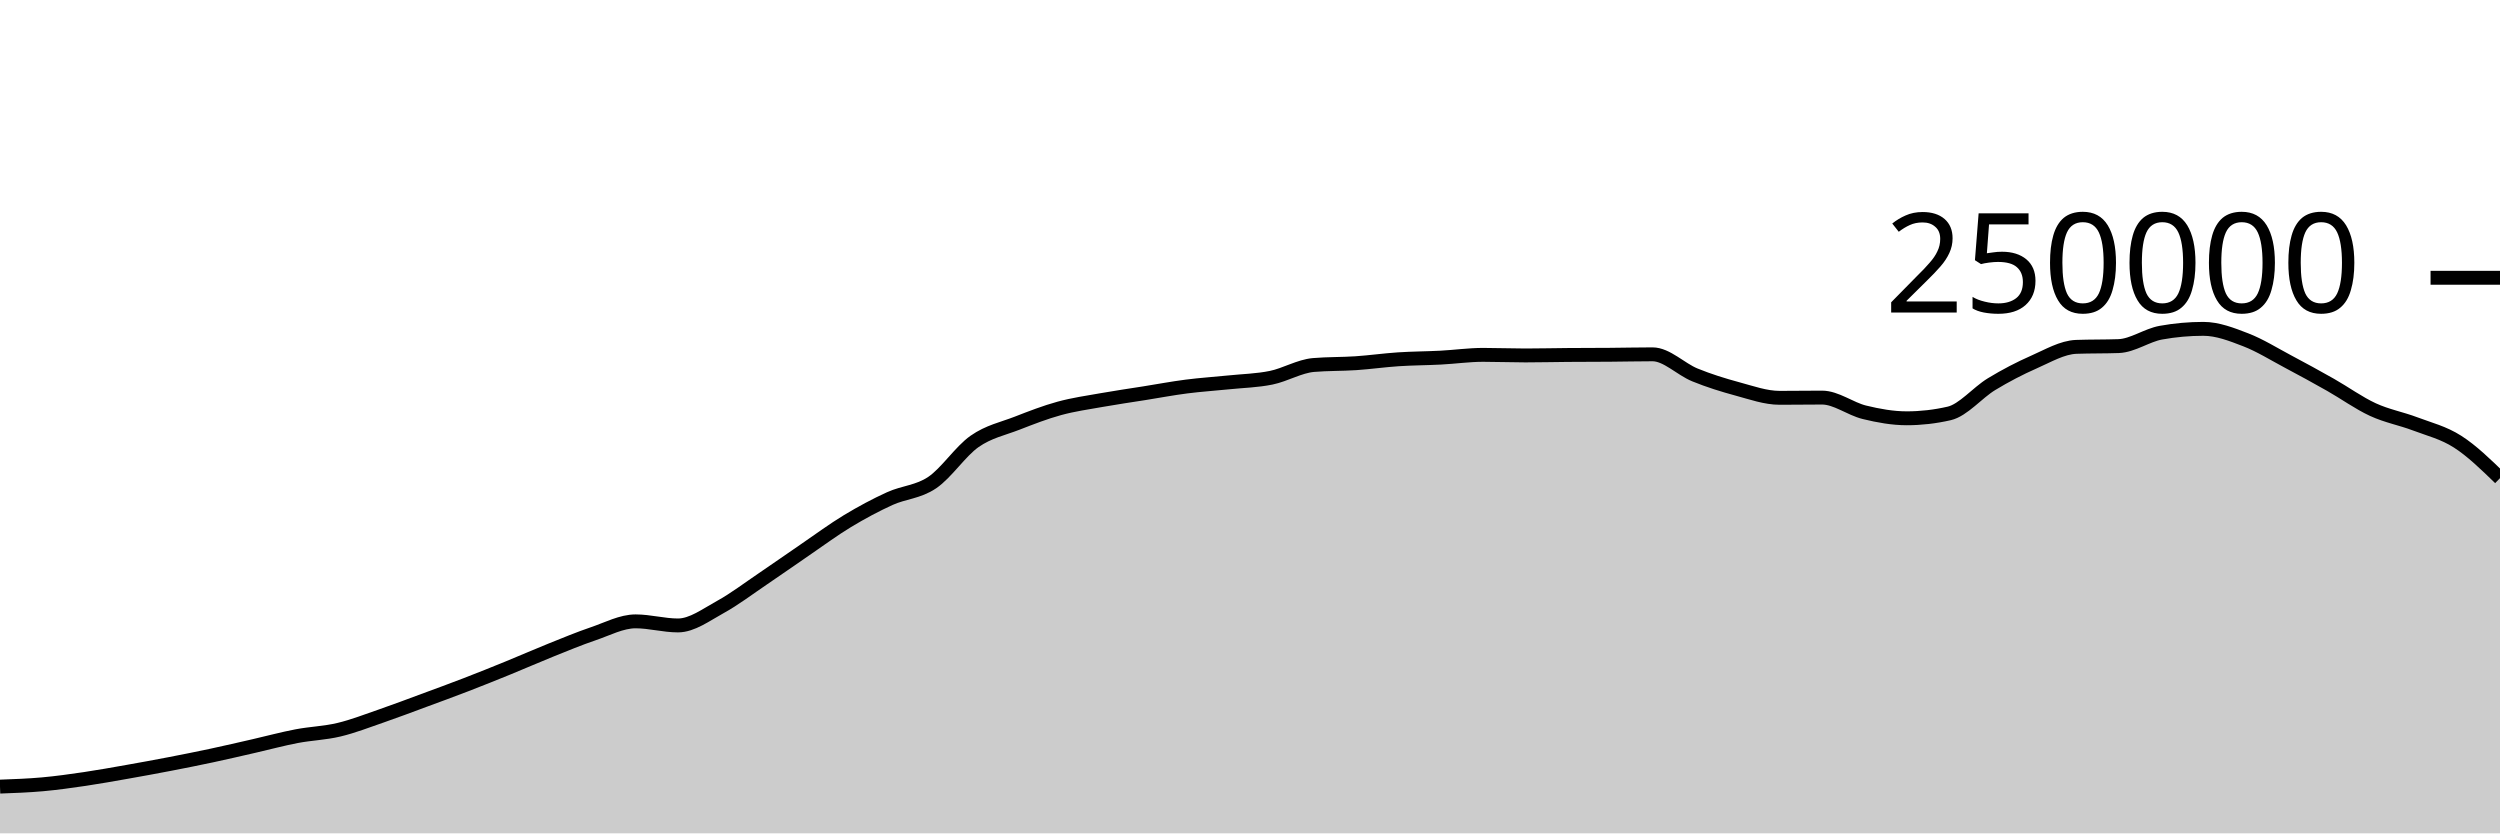
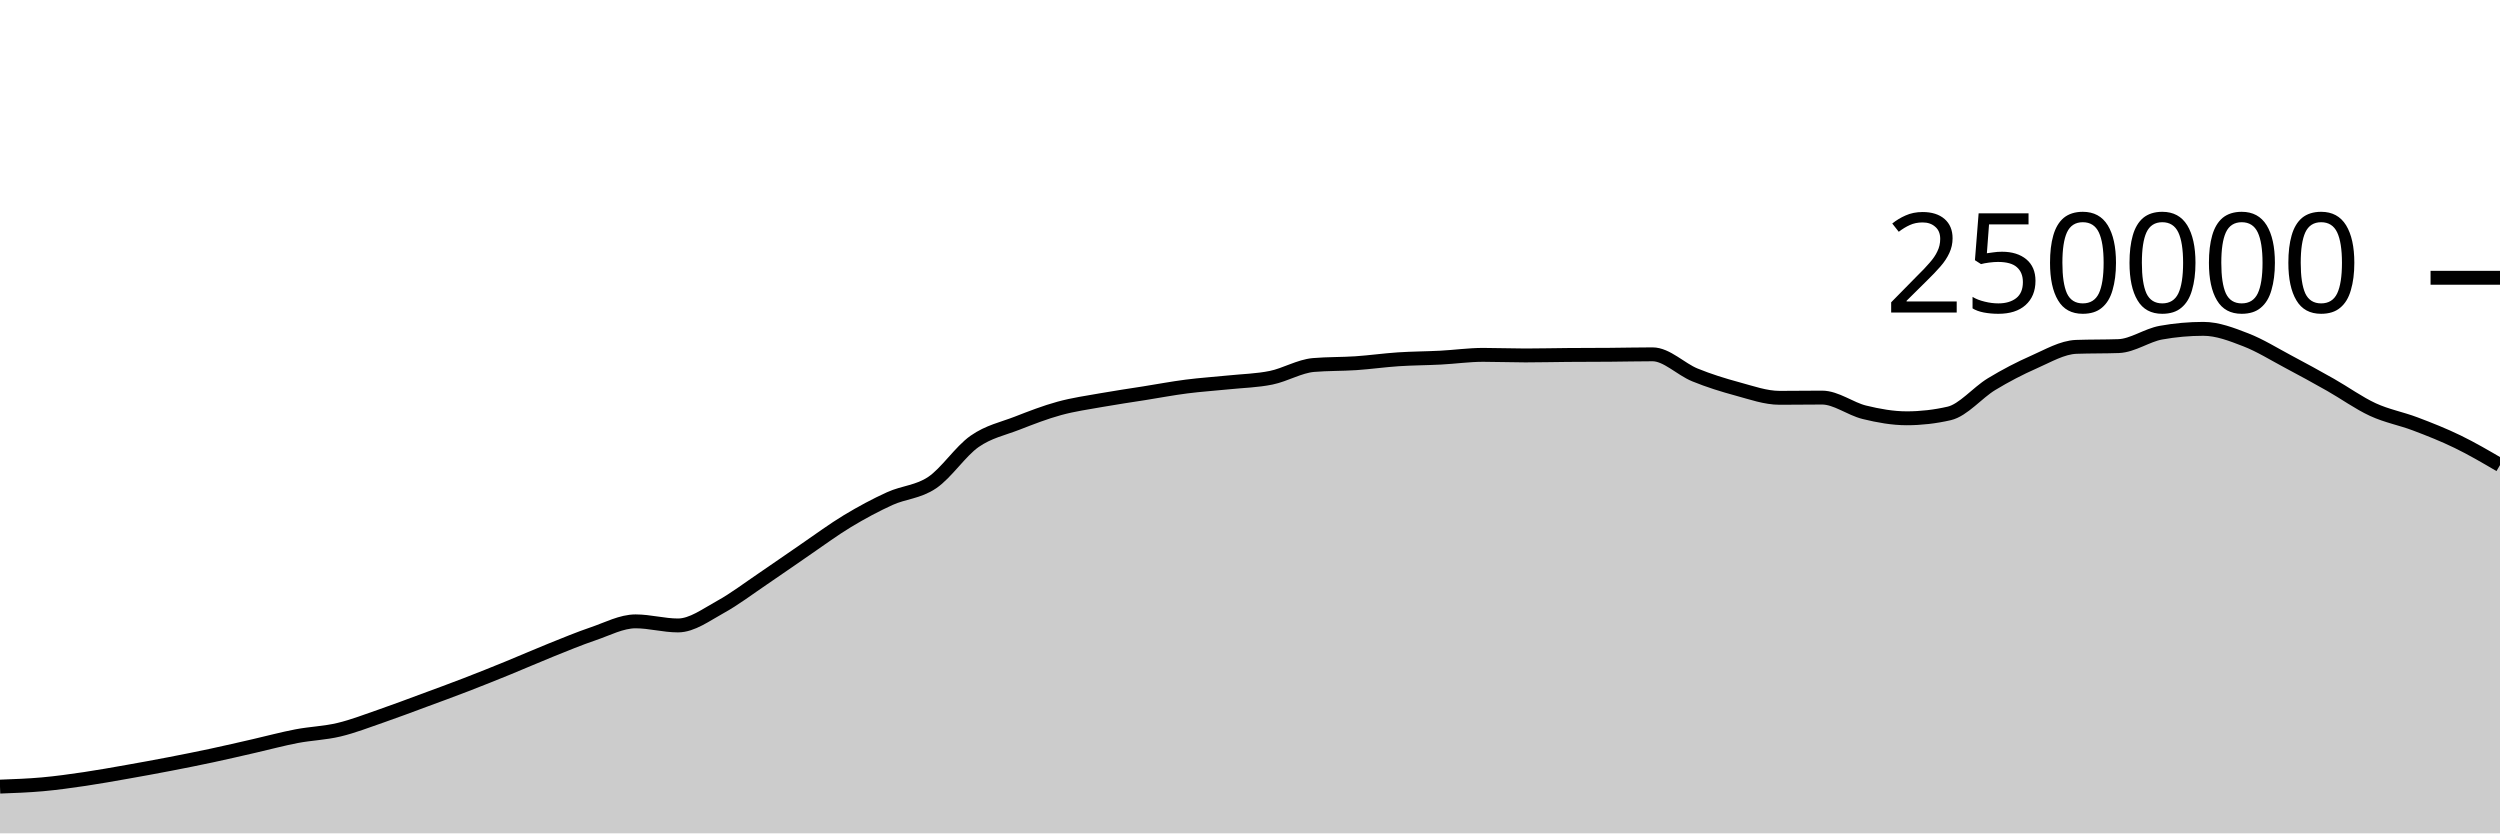
<svg xmlns="http://www.w3.org/2000/svg" viewBox="0 0 180 60">
  <g transform="translate(0,20)">
-     <path class="area" fill="rgba(0, 0, 0, 0.2)" d="M0,36.636C1.017,36.599,2.034,36.562,3.051,36.471C4.068,36.379,5.085,36.237,6.102,36.087C7.119,35.937,8.136,35.752,9.153,35.573C10.169,35.394,11.186,35.209,12.203,35.012C13.22,34.816,14.237,34.614,15.254,34.396C16.271,34.179,17.288,33.94,18.305,33.708C19.322,33.476,20.339,33.199,21.356,33.005C22.373,32.81,23.39,32.783,24.407,32.54C25.424,32.297,26.441,31.898,27.458,31.548C28.475,31.197,29.492,30.81,30.508,30.435C31.525,30.06,32.542,29.689,33.559,29.296C34.576,28.904,35.593,28.495,36.61,28.08C37.627,27.666,38.644,27.216,39.661,26.808C40.678,26.4,41.695,25.976,42.712,25.631C43.729,25.286,44.746,24.738,45.763,24.738C46.78,24.738,47.797,25.032,48.814,25.032C49.831,25.032,50.847,24.263,51.864,23.705C52.881,23.147,53.898,22.37,54.915,21.684C55.932,20.997,56.949,20.278,57.966,19.584C58.983,18.89,60,18.134,61.017,17.52C62.034,16.906,63.051,16.36,64.068,15.898C65.085,15.436,66.102,15.433,67.119,14.746C68.136,14.06,69.153,12.493,70.169,11.781C71.186,11.069,72.203,10.87,73.22,10.474C74.237,10.078,75.254,9.682,76.271,9.404C77.288,9.125,78.305,8.984,79.322,8.803C80.339,8.621,81.356,8.477,82.373,8.315C83.39,8.153,84.407,7.961,85.424,7.83C86.441,7.699,87.458,7.636,88.475,7.53C89.492,7.425,90.508,7.405,91.525,7.197C92.542,6.989,93.559,6.366,94.576,6.28C95.593,6.194,96.61,6.219,97.627,6.151C98.644,6.082,99.661,5.936,100.678,5.869C101.695,5.802,102.712,5.802,103.729,5.749C104.746,5.696,105.763,5.55,106.78,5.55C107.797,5.55,108.814,5.592,109.831,5.592C110.847,5.592,111.864,5.565,112.881,5.558C113.898,5.55,114.915,5.552,115.932,5.544C116.949,5.537,117.966,5.511,118.983,5.511C120,5.511,121.017,6.581,122.034,6.995C123.051,7.41,124.068,7.725,125.085,8C126.102,8.275,127.119,8.643,128.136,8.643C129.153,8.643,130.169,8.626,131.186,8.626C132.203,8.626,133.22,9.437,134.237,9.685C135.254,9.934,136.271,10.117,137.288,10.117C138.305,10.117,139.322,10.001,140.339,9.767C141.356,9.533,142.373,8.276,143.39,7.66C144.407,7.043,145.424,6.515,146.441,6.067C147.458,5.62,148.475,5.012,149.492,4.974C150.508,4.937,151.525,4.956,152.542,4.919C153.559,4.881,154.576,4.133,155.593,3.951C156.61,3.768,157.627,3.677,158.644,3.677C159.661,3.677,160.678,4.074,161.695,4.467C162.712,4.86,163.729,5.496,164.746,6.036C165.763,6.575,166.78,7.131,167.797,7.707C168.814,8.283,169.831,9.021,170.847,9.49C171.864,9.959,172.881,10.137,173.898,10.522C174.915,10.907,175.932,11.151,176.949,11.802C177.966,12.453,178.983,13.44,180,14.427L180,40C178.983,40,177.966,40,176.949,40C175.932,40,174.915,40,173.898,40C172.881,40,171.864,40,170.847,40C169.831,40,168.814,40,167.797,40C166.78,40,165.763,40,164.746,40C163.729,40,162.712,40,161.695,40C160.678,40,159.661,40,158.644,40C157.627,40,156.61,40,155.593,40C154.576,40,153.559,40,152.542,40C151.525,40,150.508,40,149.492,40C148.475,40,147.458,40,146.441,40C145.424,40,144.407,40,143.39,40C142.373,40,141.356,40,140.339,40C139.322,40,138.305,40,137.288,40C136.271,40,135.254,40,134.237,40C133.22,40,132.203,40,131.186,40C130.169,40,129.153,40,128.136,40C127.119,40,126.102,40,125.085,40C124.068,40,123.051,40,122.034,40C121.017,40,120,40,118.983,40C117.966,40,116.949,40,115.932,40C114.915,40,113.898,40,112.881,40C111.864,40,110.847,40,109.831,40C108.814,40,107.797,40,106.78,40C105.763,40,104.746,40,103.729,40C102.712,40,101.695,40,100.678,40C99.661,40,98.644,40,97.627,40C96.61,40,95.593,40,94.576,40C93.559,40,92.542,40,91.525,40C90.508,40,89.492,40,88.475,40C87.458,40,86.441,40,85.424,40C84.407,40,83.39,40,82.373,40C81.356,40,80.339,40,79.322,40C78.305,40,77.288,40,76.271,40C75.254,40,74.237,40,73.22,40C72.203,40,71.186,40,70.169,40C69.153,40,68.136,40,67.119,40C66.102,40,65.085,40,64.068,40C63.051,40,62.034,40,61.017,40C60,40,58.983,40,57.966,40C56.949,40,55.932,40,54.915,40C53.898,40,52.881,40,51.864,40C50.847,40,49.831,40,48.814,40C47.797,40,46.78,40,45.763,40C44.746,40,43.729,40,42.712,40C41.695,40,40.678,40,39.661,40C38.644,40,37.627,40,36.61,40C35.593,40,34.576,40,33.559,40C32.542,40,31.525,40,30.508,40C29.492,40,28.475,40,27.458,40C26.441,40,25.424,40,24.407,40C23.39,40,22.373,40,21.356,40C20.339,40,19.322,40,18.305,40C17.288,40,16.271,40,15.254,40C14.237,40,13.22,40,12.203,40C11.186,40,10.169,40,9.153,40C8.136,40,7.119,40,6.102,40C5.085,40,4.068,40,3.051,40C2.034,40,1.017,40,0,40Z" />
-     <path class="line" stroke="black" fill="none" d="M0,36.636C1.017,36.599,2.034,36.562,3.051,36.471C4.068,36.379,5.085,36.237,6.102,36.087C7.119,35.937,8.136,35.752,9.153,35.573C10.169,35.394,11.186,35.209,12.203,35.012C13.22,34.816,14.237,34.614,15.254,34.396C16.271,34.179,17.288,33.94,18.305,33.708C19.322,33.476,20.339,33.199,21.356,33.005C22.373,32.81,23.39,32.783,24.407,32.54C25.424,32.297,26.441,31.898,27.458,31.548C28.475,31.197,29.492,30.81,30.508,30.435C31.525,30.06,32.542,29.689,33.559,29.296C34.576,28.904,35.593,28.495,36.61,28.08C37.627,27.666,38.644,27.216,39.661,26.808C40.678,26.4,41.695,25.976,42.712,25.631C43.729,25.286,44.746,24.738,45.763,24.738C46.78,24.738,47.797,25.032,48.814,25.032C49.831,25.032,50.847,24.263,51.864,23.705C52.881,23.147,53.898,22.37,54.915,21.684C55.932,20.997,56.949,20.278,57.966,19.584C58.983,18.89,60,18.134,61.017,17.52C62.034,16.906,63.051,16.36,64.068,15.898C65.085,15.436,66.102,15.433,67.119,14.746C68.136,14.06,69.153,12.493,70.169,11.781C71.186,11.069,72.203,10.87,73.22,10.474C74.237,10.078,75.254,9.682,76.271,9.404C77.288,9.125,78.305,8.984,79.322,8.803C80.339,8.621,81.356,8.477,82.373,8.315C83.39,8.153,84.407,7.961,85.424,7.83C86.441,7.699,87.458,7.636,88.475,7.53C89.492,7.425,90.508,7.405,91.525,7.197C92.542,6.989,93.559,6.366,94.576,6.28C95.593,6.194,96.61,6.219,97.627,6.151C98.644,6.082,99.661,5.936,100.678,5.869C101.695,5.802,102.712,5.802,103.729,5.749C104.746,5.696,105.763,5.55,106.78,5.55C107.797,5.55,108.814,5.592,109.831,5.592C110.847,5.592,111.864,5.565,112.881,5.558C113.898,5.55,114.915,5.552,115.932,5.544C116.949,5.537,117.966,5.511,118.983,5.511C120,5.511,121.017,6.581,122.034,6.995C123.051,7.41,124.068,7.725,125.085,8C126.102,8.275,127.119,8.643,128.136,8.643C129.153,8.643,130.169,8.626,131.186,8.626C132.203,8.626,133.22,9.437,134.237,9.685C135.254,9.934,136.271,10.117,137.288,10.117C138.305,10.117,139.322,10.001,140.339,9.767C141.356,9.533,142.373,8.276,143.39,7.66C144.407,7.043,145.424,6.515,146.441,6.067C147.458,5.62,148.475,5.012,149.492,4.974C150.508,4.937,151.525,4.956,152.542,4.919C153.559,4.881,154.576,4.133,155.593,3.951C156.61,3.768,157.627,3.677,158.644,3.677C159.661,3.677,160.678,4.074,161.695,4.467C162.712,4.86,163.729,5.496,164.746,6.036C165.763,6.575,166.78,7.131,167.797,7.707C168.814,8.283,169.831,9.021,170.847,9.49C171.864,9.959,172.881,10.137,173.898,10.522C174.915,10.907,175.932,11.151,176.949,11.802C177.966,12.453,178.983,13.44,180,14.427" />
+     <path class="area" fill="rgba(0, 0, 0, 0.2)" d="M0,36.636C1.017,36.599,2.034,36.562,3.051,36.471C4.068,36.379,5.085,36.237,6.102,36.087C7.119,35.937,8.136,35.752,9.153,35.573C10.169,35.394,11.186,35.209,12.203,35.012C13.22,34.816,14.237,34.614,15.254,34.396C16.271,34.179,17.288,33.94,18.305,33.708C19.322,33.476,20.339,33.199,21.356,33.005C22.373,32.81,23.39,32.783,24.407,32.54C25.424,32.297,26.441,31.898,27.458,31.548C28.475,31.197,29.492,30.81,30.508,30.435C31.525,30.06,32.542,29.689,33.559,29.296C34.576,28.904,35.593,28.495,36.61,28.08C37.627,27.666,38.644,27.216,39.661,26.808C40.678,26.4,41.695,25.976,42.712,25.631C43.729,25.286,44.746,24.738,45.763,24.738C46.78,24.738,47.797,25.032,48.814,25.032C49.831,25.032,50.847,24.263,51.864,23.705C52.881,23.147,53.898,22.37,54.915,21.684C55.932,20.997,56.949,20.278,57.966,19.584C58.983,18.89,60,18.134,61.017,17.52C62.034,16.906,63.051,16.36,64.068,15.898C65.085,15.436,66.102,15.433,67.119,14.746C68.136,14.06,69.153,12.493,70.169,11.781C71.186,11.069,72.203,10.87,73.22,10.474C74.237,10.078,75.254,9.682,76.271,9.404C77.288,9.125,78.305,8.984,79.322,8.803C80.339,8.621,81.356,8.477,82.373,8.315C83.39,8.153,84.407,7.961,85.424,7.83C86.441,7.699,87.458,7.636,88.475,7.53C89.492,7.425,90.508,7.405,91.525,7.197C92.542,6.989,93.559,6.366,94.576,6.28C95.593,6.194,96.61,6.219,97.627,6.151C98.644,6.082,99.661,5.936,100.678,5.869C101.695,5.802,102.712,5.802,103.729,5.749C104.746,5.696,105.763,5.55,106.78,5.55C107.797,5.55,108.814,5.592,109.831,5.592C110.847,5.592,111.864,5.565,112.881,5.558C113.898,5.55,114.915,5.552,115.932,5.544C116.949,5.537,117.966,5.511,118.983,5.511C120,5.511,121.017,6.581,122.034,6.995C123.051,7.41,124.068,7.725,125.085,8C126.102,8.275,127.119,8.643,128.136,8.643C129.153,8.643,130.169,8.626,131.186,8.626C132.203,8.626,133.22,9.437,134.237,9.685C135.254,9.934,136.271,10.117,137.288,10.117C138.305,10.117,139.322,10.001,140.339,9.767C141.356,9.533,142.373,8.276,143.39,7.66C144.407,7.043,145.424,6.515,146.441,6.067C147.458,5.62,148.475,5.012,149.492,4.974C150.508,4.937,151.525,4.956,152.542,4.919C153.559,4.881,154.576,4.133,155.593,3.951C156.61,3.768,157.627,3.677,158.644,3.677C159.661,3.677,160.678,4.074,161.695,4.467C162.712,4.86,163.729,5.496,164.746,6.036C165.763,6.575,166.78,7.131,167.797,7.707C168.814,8.283,169.831,9.021,170.847,9.49C171.864,9.959,172.881,10.137,173.898,10.522C174.915,10.907,175.932,11.308,176.949,11.802C177.966,12.296,178.983,12.891,180,13.486L180,40C178.983,40,177.966,40,176.949,40C175.932,40,174.915,40,173.898,40C172.881,40,171.864,40,170.847,40C169.831,40,168.814,40,167.797,40C166.78,40,165.763,40,164.746,40C163.729,40,162.712,40,161.695,40C160.678,40,159.661,40,158.644,40C157.627,40,156.61,40,155.593,40C154.576,40,153.559,40,152.542,40C151.525,40,150.508,40,149.492,40C148.475,40,147.458,40,146.441,40C145.424,40,144.407,40,143.39,40C142.373,40,141.356,40,140.339,40C139.322,40,138.305,40,137.288,40C136.271,40,135.254,40,134.237,40C133.22,40,132.203,40,131.186,40C130.169,40,129.153,40,128.136,40C127.119,40,126.102,40,125.085,40C124.068,40,123.051,40,122.034,40C121.017,40,120,40,118.983,40C117.966,40,116.949,40,115.932,40C114.915,40,113.898,40,112.881,40C111.864,40,110.847,40,109.831,40C108.814,40,107.797,40,106.78,40C105.763,40,104.746,40,103.729,40C102.712,40,101.695,40,100.678,40C99.661,40,98.644,40,97.627,40C96.61,40,95.593,40,94.576,40C93.559,40,92.542,40,91.525,40C90.508,40,89.492,40,88.475,40C87.458,40,86.441,40,85.424,40C84.407,40,83.39,40,82.373,40C81.356,40,80.339,40,79.322,40C78.305,40,77.288,40,76.271,40C75.254,40,74.237,40,73.22,40C72.203,40,71.186,40,70.169,40C69.153,40,68.136,40,67.119,40C66.102,40,65.085,40,64.068,40C63.051,40,62.034,40,61.017,40C60,40,58.983,40,57.966,40C56.949,40,55.932,40,54.915,40C53.898,40,52.881,40,51.864,40C50.847,40,49.831,40,48.814,40C47.797,40,46.78,40,45.763,40C44.746,40,43.729,40,42.712,40C41.695,40,40.678,40,39.661,40C38.644,40,37.627,40,36.61,40C35.593,40,34.576,40,33.559,40C32.542,40,31.525,40,30.508,40C29.492,40,28.475,40,27.458,40C26.441,40,25.424,40,24.407,40C23.39,40,22.373,40,21.356,40C20.339,40,19.322,40,18.305,40C17.288,40,16.271,40,15.254,40C14.237,40,13.22,40,12.203,40C11.186,40,10.169,40,9.153,40C8.136,40,7.119,40,6.102,40C5.085,40,4.068,40,3.051,40C2.034,40,1.017,40,0,40Z" />
+     <path class="line" stroke="black" fill="none" d="M0,36.636C1.017,36.599,2.034,36.562,3.051,36.471C4.068,36.379,5.085,36.237,6.102,36.087C7.119,35.937,8.136,35.752,9.153,35.573C10.169,35.394,11.186,35.209,12.203,35.012C13.22,34.816,14.237,34.614,15.254,34.396C16.271,34.179,17.288,33.94,18.305,33.708C19.322,33.476,20.339,33.199,21.356,33.005C22.373,32.81,23.39,32.783,24.407,32.54C25.424,32.297,26.441,31.898,27.458,31.548C28.475,31.197,29.492,30.81,30.508,30.435C31.525,30.06,32.542,29.689,33.559,29.296C34.576,28.904,35.593,28.495,36.61,28.08C37.627,27.666,38.644,27.216,39.661,26.808C40.678,26.4,41.695,25.976,42.712,25.631C43.729,25.286,44.746,24.738,45.763,24.738C46.78,24.738,47.797,25.032,48.814,25.032C49.831,25.032,50.847,24.263,51.864,23.705C52.881,23.147,53.898,22.37,54.915,21.684C55.932,20.997,56.949,20.278,57.966,19.584C58.983,18.89,60,18.134,61.017,17.52C62.034,16.906,63.051,16.36,64.068,15.898C65.085,15.436,66.102,15.433,67.119,14.746C68.136,14.06,69.153,12.493,70.169,11.781C71.186,11.069,72.203,10.87,73.22,10.474C74.237,10.078,75.254,9.682,76.271,9.404C77.288,9.125,78.305,8.984,79.322,8.803C80.339,8.621,81.356,8.477,82.373,8.315C83.39,8.153,84.407,7.961,85.424,7.83C86.441,7.699,87.458,7.636,88.475,7.53C89.492,7.425,90.508,7.405,91.525,7.197C92.542,6.989,93.559,6.366,94.576,6.28C95.593,6.194,96.61,6.219,97.627,6.151C98.644,6.082,99.661,5.936,100.678,5.869C101.695,5.802,102.712,5.802,103.729,5.749C104.746,5.696,105.763,5.55,106.78,5.55C107.797,5.55,108.814,5.592,109.831,5.592C110.847,5.592,111.864,5.565,112.881,5.558C113.898,5.55,114.915,5.552,115.932,5.544C116.949,5.537,117.966,5.511,118.983,5.511C120,5.511,121.017,6.581,122.034,6.995C123.051,7.41,124.068,7.725,125.085,8C126.102,8.275,127.119,8.643,128.136,8.643C129.153,8.643,130.169,8.626,131.186,8.626C132.203,8.626,133.22,9.437,134.237,9.685C135.254,9.934,136.271,10.117,137.288,10.117C138.305,10.117,139.322,10.001,140.339,9.767C141.356,9.533,142.373,8.276,143.39,7.66C144.407,7.043,145.424,6.515,146.441,6.067C147.458,5.62,148.475,5.012,149.492,4.974C150.508,4.937,151.525,4.956,152.542,4.919C153.559,4.881,154.576,4.133,155.593,3.951C156.61,3.768,157.627,3.677,158.644,3.677C159.661,3.677,160.678,4.074,161.695,4.467C162.712,4.86,163.729,5.496,164.746,6.036C165.763,6.575,166.78,7.131,167.797,7.707C168.814,8.283,169.831,9.021,170.847,9.49C171.864,9.959,172.881,10.137,173.898,10.522C174.915,10.907,175.932,11.308,176.949,11.802C177.966,12.296,178.983,12.891,180,13.486" />
    <path class="axis-ceiling" stroke-width="1" stroke="black" fill="none" d="M175,0L180,0" />
    <text class="axis-ceiling-label" font-family="sans-serif" text-anchor="end" font-size="10px" x="170" y="2.5">250000</text>
  </g>
</svg>
